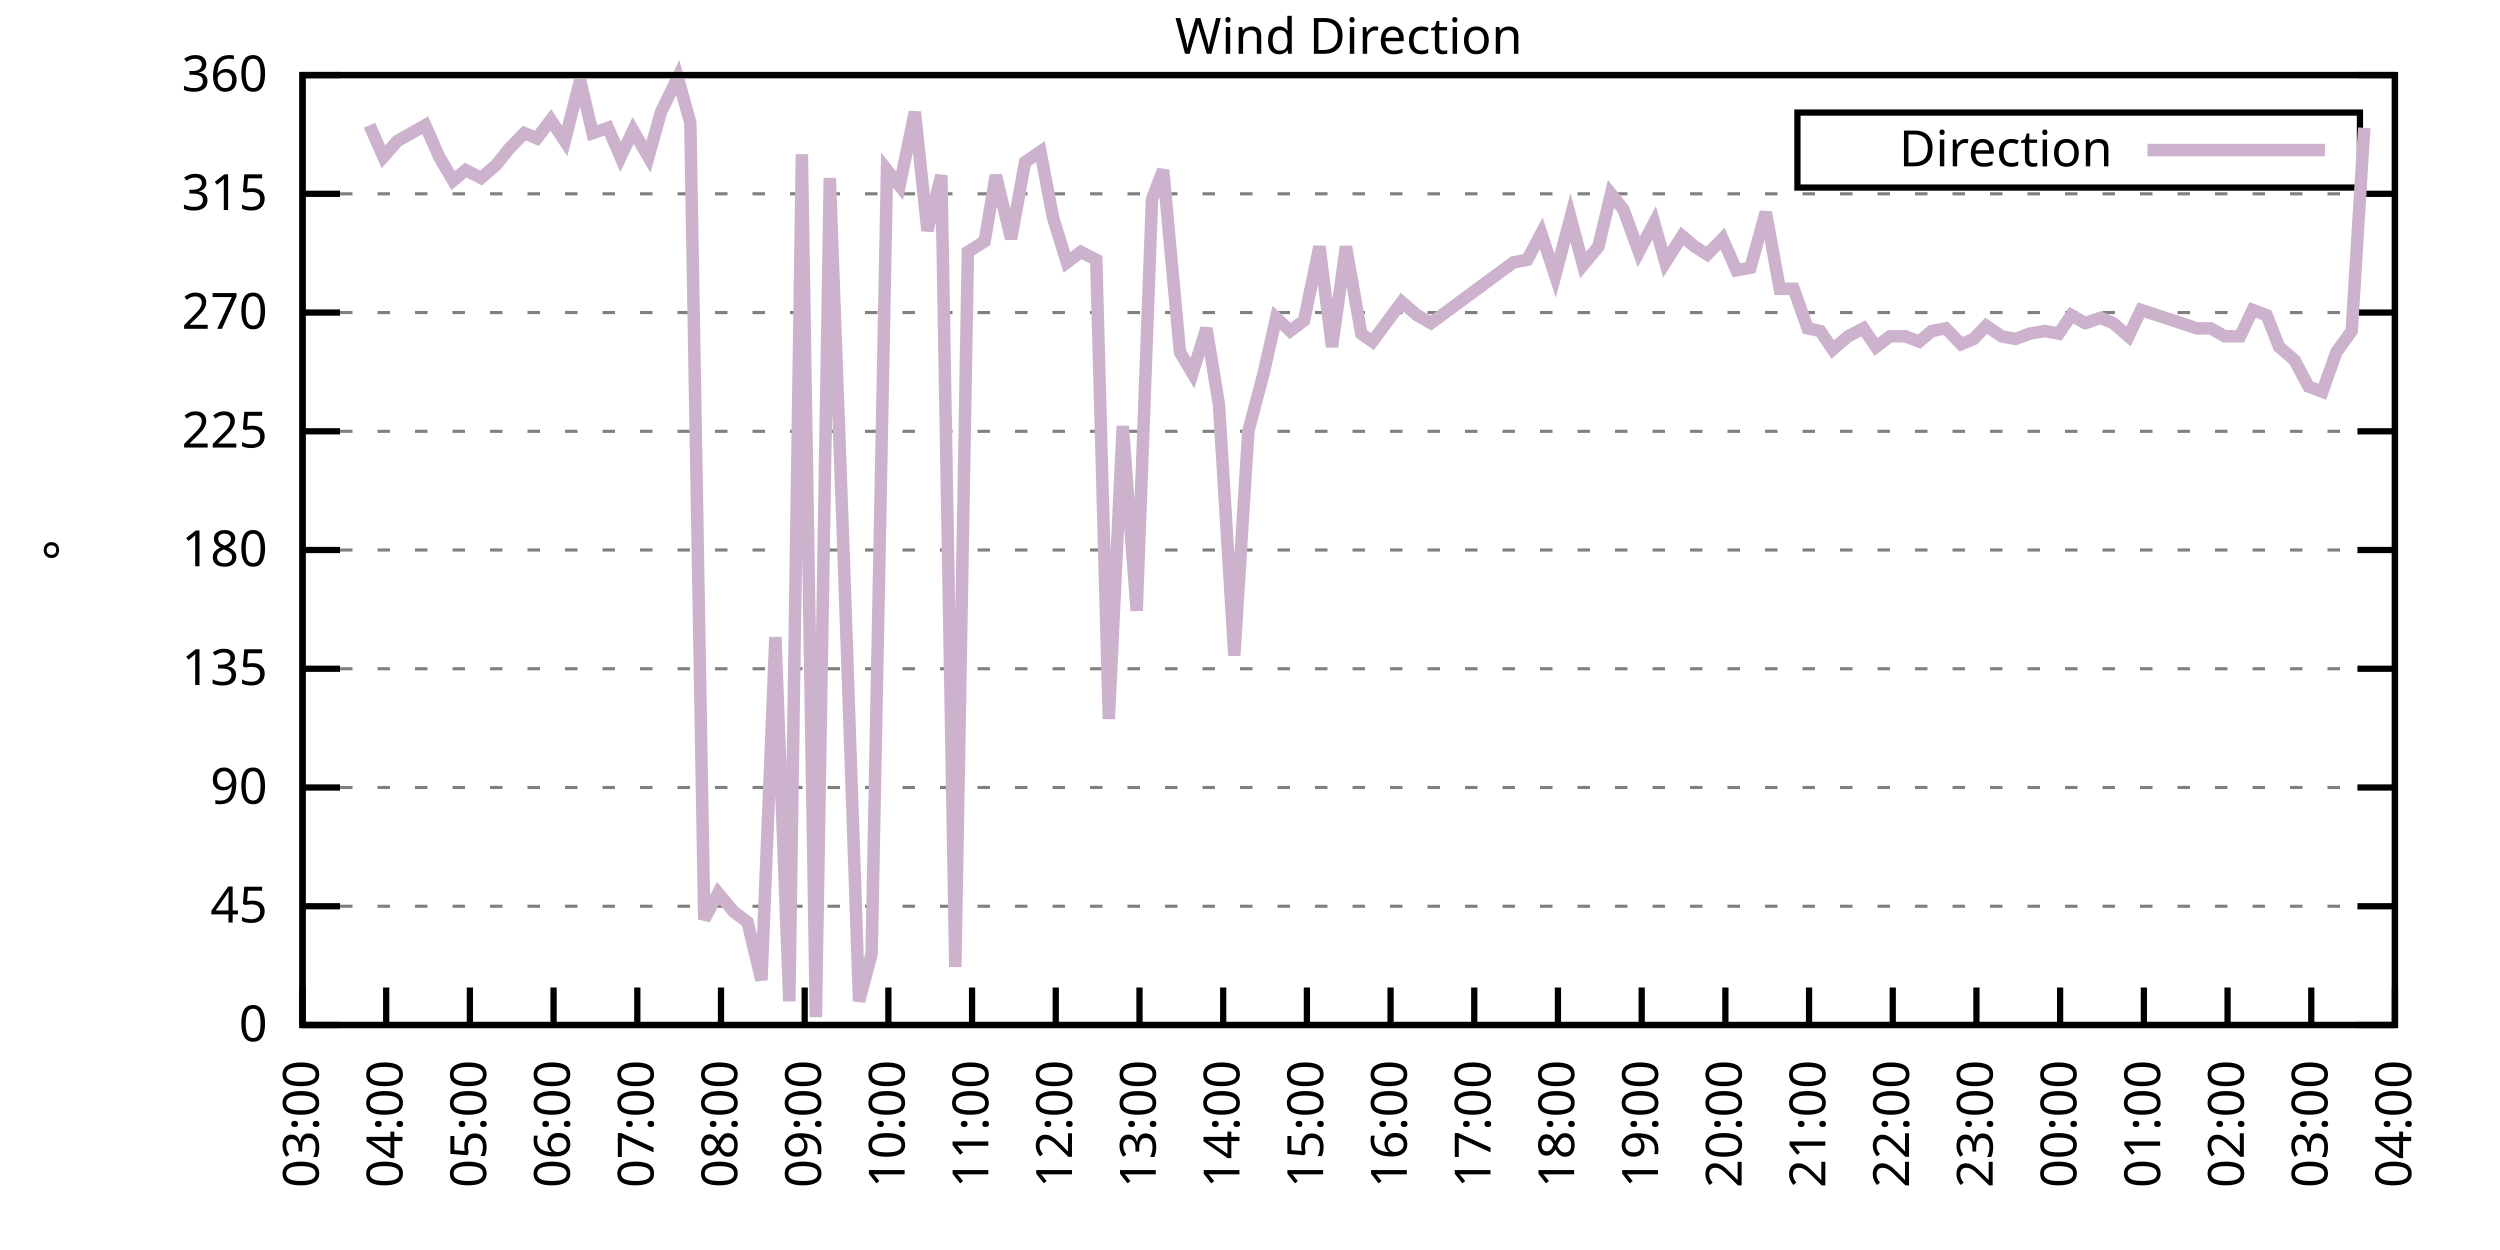
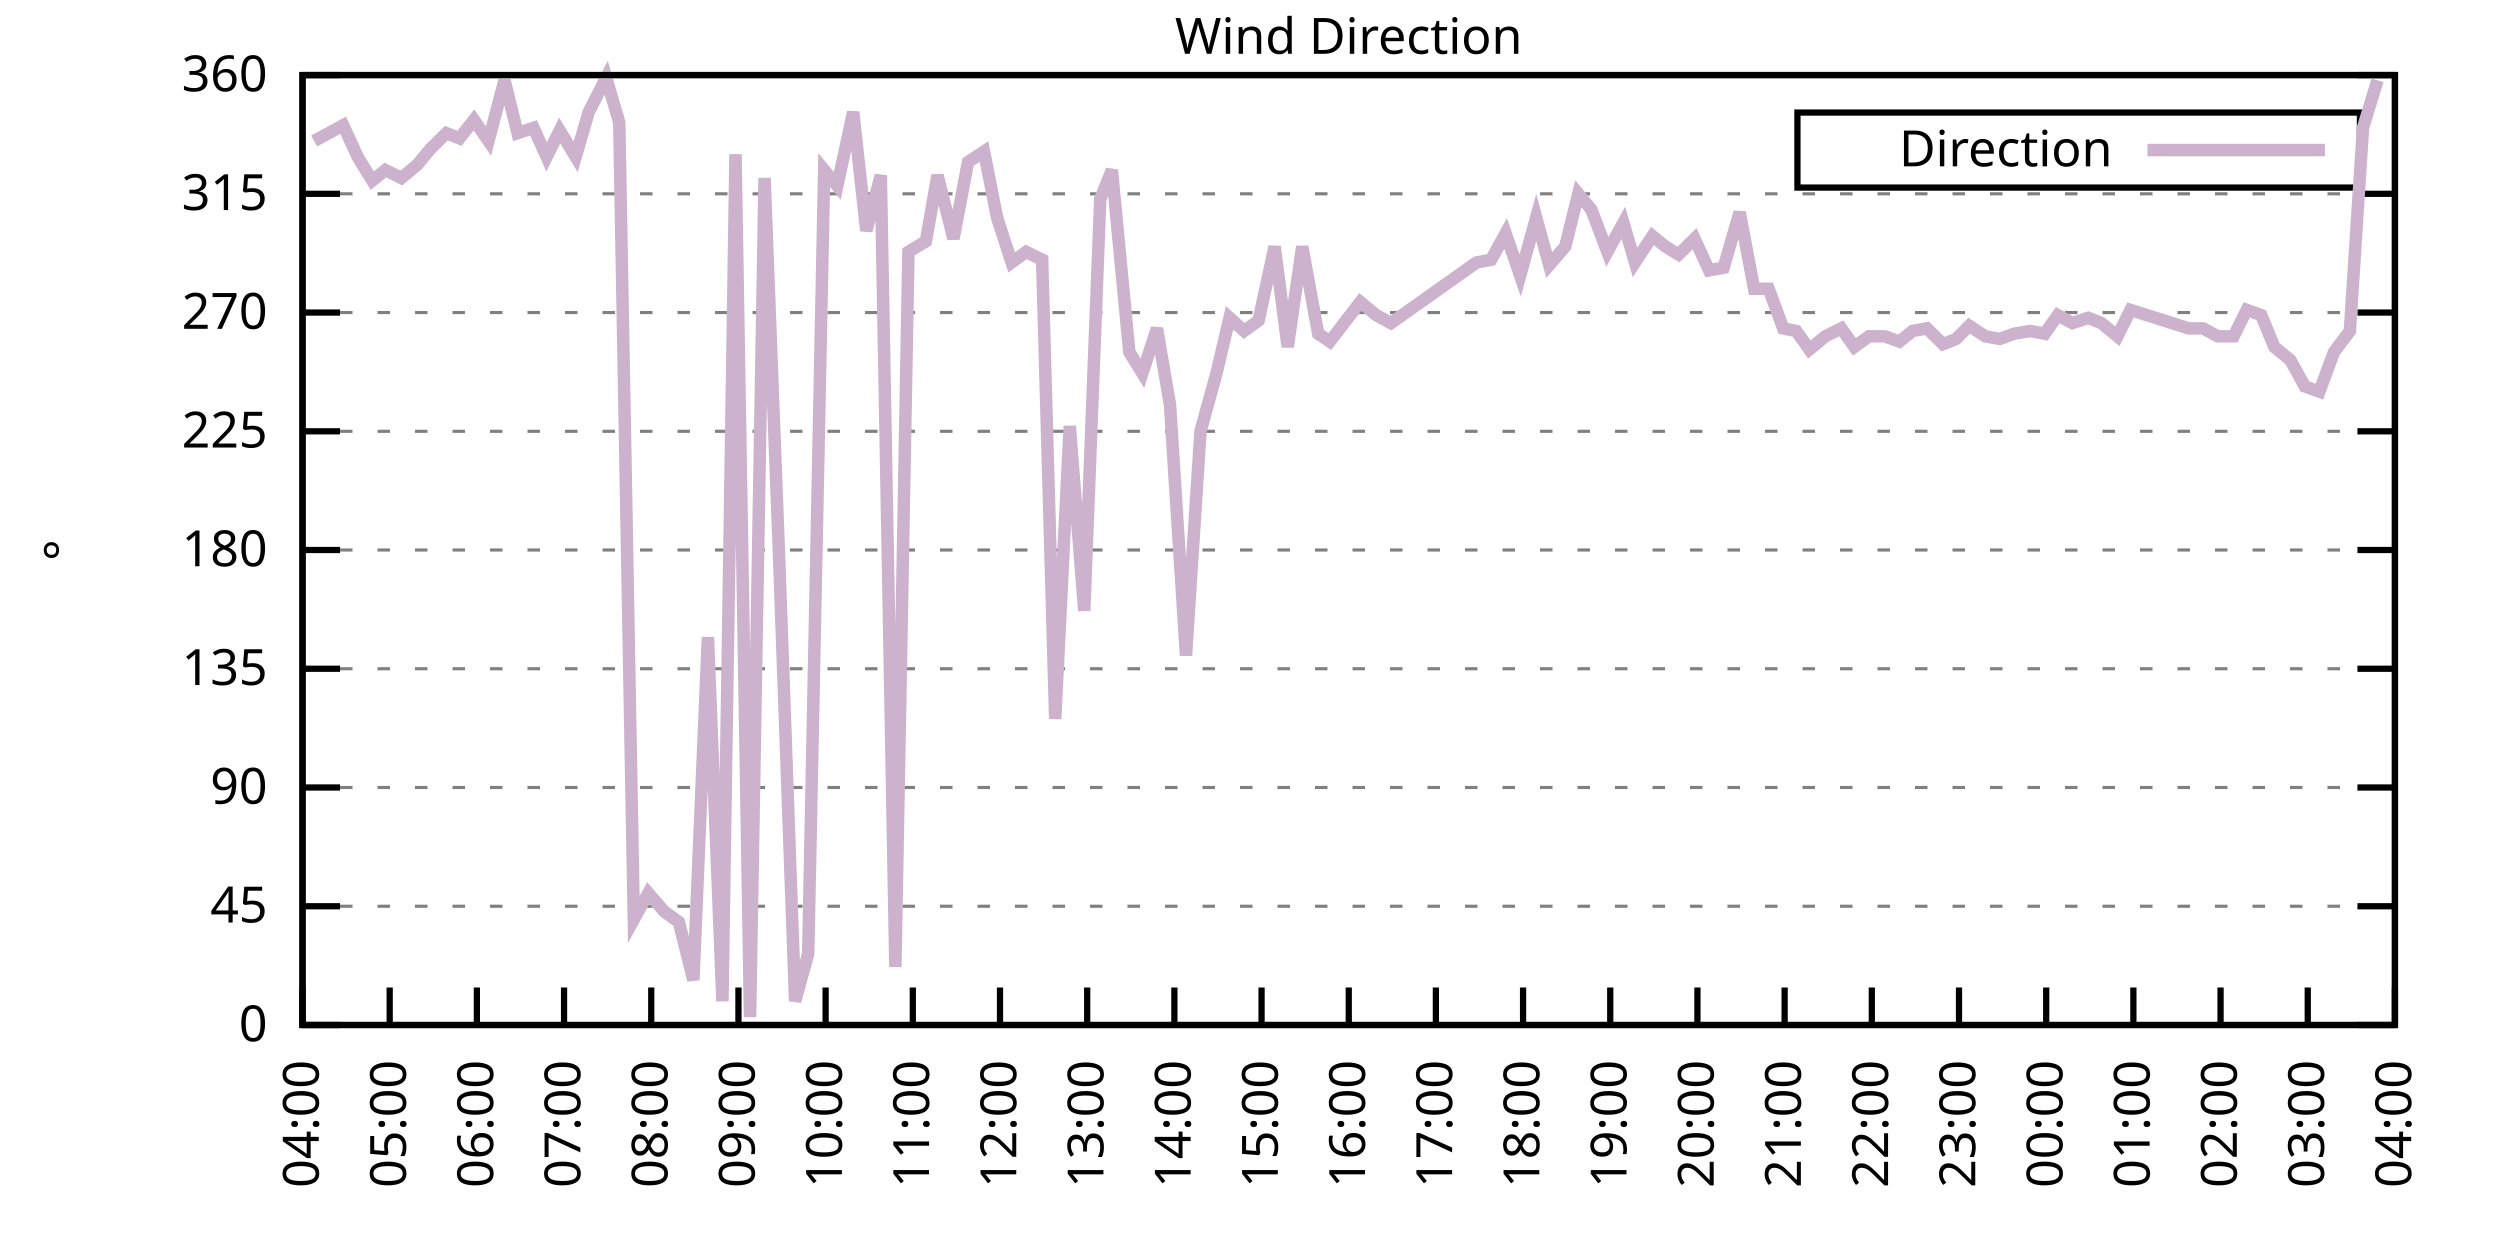
<svg xmlns="http://www.w3.org/2000/svg" xmlns:xlink="http://www.w3.org/1999/xlink" width="400" height="200" viewBox="0 0 400 200">
  <g id="gnuplot_canvas">
    <rect x="0" y="0" width="400" height="200" fill="none" />
    <defs>
      <circle id="gpDot" r="0.5" stroke-width="0.5" stroke="currentColor" />
      <path id="gpPt0" stroke-width="0.333" stroke="currentColor" d="M-1,0 h2 M0,-1 v2" />
      <path id="gpPt1" stroke-width="0.333" stroke="currentColor" d="M-1,-1 L1,1 M1,-1 L-1,1" />
      <path id="gpPt2" stroke-width="0.333" stroke="currentColor" d="M-1,0 L1,0 M0,-1 L0,1 M-1,-1 L1,1 M-1,1 L1,-1" />
      <rect id="gpPt3" stroke-width="0.333" stroke="currentColor" x="-1" y="-1" width="2" height="2" />
      <rect id="gpPt4" stroke-width="0.333" stroke="currentColor" fill="currentColor" x="-1" y="-1" width="2" height="2" />
      <circle id="gpPt5" stroke-width="0.333" stroke="currentColor" cx="0" cy="0" r="1" />
      <use xlink:href="#gpPt5" id="gpPt6" fill="currentColor" stroke="none" />
      <path id="gpPt7" stroke-width="0.333" stroke="currentColor" d="M0,-1.33 L-1.33,0.67 L1.33,0.67 z" />
      <use xlink:href="#gpPt7" id="gpPt8" fill="currentColor" stroke="none" />
      <use xlink:href="#gpPt7" id="gpPt9" stroke="currentColor" transform="rotate(180)" />
      <use xlink:href="#gpPt9" id="gpPt10" fill="currentColor" stroke="none" />
      <use xlink:href="#gpPt3" id="gpPt11" stroke="currentColor" transform="rotate(45)" />
      <use xlink:href="#gpPt11" id="gpPt12" fill="currentColor" stroke="none" />
      <path id="gpPt13" stroke-width="0.333" stroke="currentColor" d="M0,1.330 L1.265,0.411 L0.782,-1.067 L-0.782,-1.076 L-1.265,0.411 z" />
      <use xlink:href="#gpPt13" id="gpPt14" fill="currentColor" stroke="none" />
      <filter id="textbox" filterUnits="objectBoundingBox" x="0" y="0" height="1" width="1">
        <feFlood flood-color="white" flood-opacity="1" result="bgnd" />
        <feComposite in="SourceGraphic" in2="bgnd" operator="atop" />
      </filter>
      <filter id="greybox" filterUnits="objectBoundingBox" x="0" y="0" height="1" width="1">
        <feFlood flood-color="lightgrey" flood-opacity="1" result="grey" />
        <feComposite in="SourceGraphic" in2="grey" operator="atop" />
      </filter>
    </defs>
    <g fill="none" color="white" stroke="currentColor" stroke-width="1.00" stroke-linecap="butt" stroke-linejoin="miter">
</g>
    <g fill="none" color="black" stroke="currentColor" stroke-width="1.00" stroke-linecap="butt" stroke-linejoin="miter">
      <g stroke="none" shape-rendering="crispEdges">
        <polygon fill="rgb(255, 255, 255)" points="48.40,164.00 383.18,164.00 383.18,12.02 48.40,12.02 " />
      </g>
    </g>
    <g fill="none" color="black" stroke="currentColor" stroke-width="1.00" stroke-linecap="butt" stroke-linejoin="miter">
</g>
    <g fill="none" color="black" stroke="black" stroke-width="0.50" stroke-linecap="butt" stroke-linejoin="miter">
</g>
    <g fill="none" color="gray" stroke="currentColor" stroke-width="0.50" stroke-linecap="butt" stroke-linejoin="miter">
      <path stroke="gray" stroke-dasharray="2,4" class="gridline" d="M48.40,164.00 L383.19,164.00  " />
    </g>
    <g fill="none" color="gray" stroke="gray" stroke-width="1.00" stroke-linecap="butt" stroke-linejoin="miter">
</g>
    <g fill="none" color="black" stroke="currentColor" stroke-width="1.00" stroke-linecap="butt" stroke-linejoin="miter">
      <path stroke="black" d="M48.40,164.00 L54.40,164.00 M383.19,164.00 L377.19,164.00  " />
      <g transform="translate(42.80,166.60)" stroke="none" fill="black" font-family="Sans" font-size="8.00" text-anchor="end">
        <text>
          <tspan font-family="Sans"> 0</tspan>
        </text>
      </g>
    </g>
    <g fill="none" color="black" stroke="currentColor" stroke-width="1.00" stroke-linecap="butt" stroke-linejoin="miter">
</g>
    <g fill="none" color="black" stroke="black" stroke-width="0.50" stroke-linecap="butt" stroke-linejoin="miter">
</g>
    <g fill="none" color="gray" stroke="currentColor" stroke-width="0.50" stroke-linecap="butt" stroke-linejoin="miter">
      <path stroke="gray" stroke-dasharray="2,4" class="gridline" d="M48.40,145.00 L383.19,145.00  " />
    </g>
    <g fill="none" color="gray" stroke="gray" stroke-width="1.00" stroke-linecap="butt" stroke-linejoin="miter">
</g>
    <g fill="none" color="black" stroke="currentColor" stroke-width="1.00" stroke-linecap="butt" stroke-linejoin="miter">
      <path stroke="black" d="M48.40,145.00 L54.40,145.00 M383.19,145.00 L377.19,145.00  " />
      <g transform="translate(42.80,147.60)" stroke="none" fill="black" font-family="Sans" font-size="8.00" text-anchor="end">
        <text>
          <tspan font-family="Sans"> 45</tspan>
        </text>
      </g>
    </g>
    <g fill="none" color="black" stroke="currentColor" stroke-width="1.00" stroke-linecap="butt" stroke-linejoin="miter">
</g>
    <g fill="none" color="black" stroke="black" stroke-width="0.50" stroke-linecap="butt" stroke-linejoin="miter">
</g>
    <g fill="none" color="gray" stroke="currentColor" stroke-width="0.50" stroke-linecap="butt" stroke-linejoin="miter">
      <path stroke="gray" stroke-dasharray="2,4" class="gridline" d="M48.40,126.00 L383.19,126.00  " />
    </g>
    <g fill="none" color="gray" stroke="gray" stroke-width="1.00" stroke-linecap="butt" stroke-linejoin="miter">
</g>
    <g fill="none" color="black" stroke="currentColor" stroke-width="1.00" stroke-linecap="butt" stroke-linejoin="miter">
      <path stroke="black" d="M48.40,126.00 L54.40,126.00 M383.19,126.00 L377.19,126.00  " />
      <g transform="translate(42.80,128.60)" stroke="none" fill="black" font-family="Sans" font-size="8.00" text-anchor="end">
        <text>
          <tspan font-family="Sans"> 90</tspan>
        </text>
      </g>
    </g>
    <g fill="none" color="black" stroke="currentColor" stroke-width="1.00" stroke-linecap="butt" stroke-linejoin="miter">
</g>
    <g fill="none" color="black" stroke="black" stroke-width="0.50" stroke-linecap="butt" stroke-linejoin="miter">
</g>
    <g fill="none" color="gray" stroke="currentColor" stroke-width="0.50" stroke-linecap="butt" stroke-linejoin="miter">
      <path stroke="gray" stroke-dasharray="2,4" class="gridline" d="M48.40,107.00 L383.19,107.00  " />
    </g>
    <g fill="none" color="gray" stroke="gray" stroke-width="1.00" stroke-linecap="butt" stroke-linejoin="miter">
</g>
    <g fill="none" color="black" stroke="currentColor" stroke-width="1.00" stroke-linecap="butt" stroke-linejoin="miter">
      <path stroke="black" d="M48.40,107.00 L54.40,107.00 M383.19,107.00 L377.19,107.00  " />
      <g transform="translate(42.80,109.60)" stroke="none" fill="black" font-family="Sans" font-size="8.00" text-anchor="end">
        <text>
          <tspan font-family="Sans"> 135</tspan>
        </text>
      </g>
    </g>
    <g fill="none" color="black" stroke="currentColor" stroke-width="1.00" stroke-linecap="butt" stroke-linejoin="miter">
</g>
    <g fill="none" color="black" stroke="black" stroke-width="0.50" stroke-linecap="butt" stroke-linejoin="miter">
</g>
    <g fill="none" color="gray" stroke="currentColor" stroke-width="0.50" stroke-linecap="butt" stroke-linejoin="miter">
      <path stroke="gray" stroke-dasharray="2,4" class="gridline" d="M48.40,88.00 L383.19,88.00  " />
    </g>
    <g fill="none" color="gray" stroke="gray" stroke-width="1.00" stroke-linecap="butt" stroke-linejoin="miter">
</g>
    <g fill="none" color="black" stroke="currentColor" stroke-width="1.00" stroke-linecap="butt" stroke-linejoin="miter">
      <path stroke="black" d="M48.40,88.00 L54.40,88.00 M383.19,88.00 L377.19,88.00  " />
      <g transform="translate(42.80,90.60)" stroke="none" fill="black" font-family="Sans" font-size="8.00" text-anchor="end">
        <text>
          <tspan font-family="Sans"> 180</tspan>
        </text>
      </g>
    </g>
    <g fill="none" color="black" stroke="currentColor" stroke-width="1.00" stroke-linecap="butt" stroke-linejoin="miter">
</g>
    <g fill="none" color="black" stroke="black" stroke-width="0.50" stroke-linecap="butt" stroke-linejoin="miter">
</g>
    <g fill="none" color="gray" stroke="currentColor" stroke-width="0.50" stroke-linecap="butt" stroke-linejoin="miter">
      <path stroke="gray" stroke-dasharray="2,4" class="gridline" d="M48.40,69.01 L383.19,69.01  " />
    </g>
    <g fill="none" color="gray" stroke="gray" stroke-width="1.00" stroke-linecap="butt" stroke-linejoin="miter">
</g>
    <g fill="none" color="black" stroke="currentColor" stroke-width="1.00" stroke-linecap="butt" stroke-linejoin="miter">
      <path stroke="black" d="M48.40,69.01 L54.40,69.01 M383.19,69.01 L377.19,69.01  " />
      <g transform="translate(42.80,71.61)" stroke="none" fill="black" font-family="Sans" font-size="8.00" text-anchor="end">
        <text>
          <tspan font-family="Sans"> 225</tspan>
        </text>
      </g>
    </g>
    <g fill="none" color="black" stroke="currentColor" stroke-width="1.00" stroke-linecap="butt" stroke-linejoin="miter">
</g>
    <g fill="none" color="black" stroke="black" stroke-width="0.50" stroke-linecap="butt" stroke-linejoin="miter">
</g>
    <g fill="none" color="gray" stroke="currentColor" stroke-width="0.50" stroke-linecap="butt" stroke-linejoin="miter">
      <path stroke="gray" stroke-dasharray="2,4" class="gridline" d="M48.40,50.01 L383.19,50.01  " />
    </g>
    <g fill="none" color="gray" stroke="gray" stroke-width="1.00" stroke-linecap="butt" stroke-linejoin="miter">
</g>
    <g fill="none" color="black" stroke="currentColor" stroke-width="1.00" stroke-linecap="butt" stroke-linejoin="miter">
      <path stroke="black" d="M48.40,50.01 L54.40,50.01 M383.19,50.01 L377.19,50.01  " />
      <g transform="translate(42.80,52.61)" stroke="none" fill="black" font-family="Sans" font-size="8.00" text-anchor="end">
        <text>
          <tspan font-family="Sans"> 270</tspan>
        </text>
      </g>
    </g>
    <g fill="none" color="black" stroke="currentColor" stroke-width="1.00" stroke-linecap="butt" stroke-linejoin="miter">
</g>
    <g fill="none" color="black" stroke="black" stroke-width="0.50" stroke-linecap="butt" stroke-linejoin="miter">
</g>
    <g fill="none" color="gray" stroke="currentColor" stroke-width="0.50" stroke-linecap="butt" stroke-linejoin="miter">
      <path stroke="gray" stroke-dasharray="2,4" class="gridline" d="M48.40,31.01 L383.19,31.01  " />
    </g>
    <g fill="none" color="gray" stroke="gray" stroke-width="1.00" stroke-linecap="butt" stroke-linejoin="miter">
</g>
    <g fill="none" color="black" stroke="currentColor" stroke-width="1.00" stroke-linecap="butt" stroke-linejoin="miter">
      <path stroke="black" d="M48.40,31.01 L54.40,31.01 M383.19,31.01 L377.19,31.01  " />
      <g transform="translate(42.80,33.61)" stroke="none" fill="black" font-family="Sans" font-size="8.00" text-anchor="end">
        <text>
          <tspan font-family="Sans"> 315</tspan>
        </text>
      </g>
    </g>
    <g fill="none" color="black" stroke="currentColor" stroke-width="1.00" stroke-linecap="butt" stroke-linejoin="miter">
</g>
    <g fill="none" color="black" stroke="black" stroke-width="0.50" stroke-linecap="butt" stroke-linejoin="miter">
</g>
    <g fill="none" color="gray" stroke="currentColor" stroke-width="0.50" stroke-linecap="butt" stroke-linejoin="miter">
      <path stroke="gray" stroke-dasharray="2,4" class="gridline" d="M48.40,12.01 L383.19,12.01  " />
    </g>
    <g fill="none" color="gray" stroke="gray" stroke-width="1.00" stroke-linecap="butt" stroke-linejoin="miter">
</g>
    <g fill="none" color="black" stroke="currentColor" stroke-width="1.00" stroke-linecap="butt" stroke-linejoin="miter">
      <path stroke="black" d="M48.40,12.01 L54.40,12.01 M383.19,12.01 L377.19,12.01  " />
      <g transform="translate(42.80,14.61)" stroke="none" fill="black" font-family="Sans" font-size="8.00" text-anchor="end">
        <text>
          <tspan font-family="Sans"> 360</tspan>
        </text>
      </g>
    </g>
    <g fill="none" color="black" stroke="currentColor" stroke-width="1.00" stroke-linecap="butt" stroke-linejoin="miter">
      <path stroke="black" d="M48.40,164.00 L48.40,158.00  " />
      <g transform="translate(51.00,169.60) rotate(270.00)" stroke="none" fill="black" font-family="Sans" font-size="8.00" text-anchor="end">
        <text>
-           <tspan font-family="Sans">03:00</tspan>
-         </text>
-       </g>
-     </g>
-     <g fill="none" color="black" stroke="currentColor" stroke-width="1.00" stroke-linecap="butt" stroke-linejoin="miter">
-       <path stroke="black" d="M61.79,164.00 L61.79,158.00  " />
-       <g transform="translate(64.39,169.60) rotate(270.00)" stroke="none" fill="black" font-family="Sans" font-size="8.00" text-anchor="end">
-         <text>
          <tspan font-family="Sans">04:00</tspan>
        </text>
      </g>
    </g>
    <g fill="none" color="black" stroke="currentColor" stroke-width="1.00" stroke-linecap="butt" stroke-linejoin="miter">
-       <path stroke="black" d="M75.18,164.00 L75.18,158.00  " />
-       <g transform="translate(77.78,169.60) rotate(270.00)" stroke="none" fill="black" font-family="Sans" font-size="8.00" text-anchor="end">
+       <path stroke="black" d="M62.35,164.00 L62.35,158.00  " />
+       <g transform="translate(64.95,169.60) rotate(270.00)" stroke="none" fill="black" font-family="Sans" font-size="8.00" text-anchor="end">
        <text>
          <tspan font-family="Sans">05:00</tspan>
        </text>
      </g>
    </g>
    <g fill="none" color="black" stroke="currentColor" stroke-width="1.00" stroke-linecap="butt" stroke-linejoin="miter">
-       <path stroke="black" d="M88.57,164.00 L88.57,158.00  " />
-       <g transform="translate(91.17,169.60) rotate(270.00)" stroke="none" fill="black" font-family="Sans" font-size="8.00" text-anchor="end">
+       <path stroke="black" d="M76.30,164.00 L76.30,158.00  " />
+       <g transform="translate(78.90,169.60) rotate(270.00)" stroke="none" fill="black" font-family="Sans" font-size="8.00" text-anchor="end">
        <text>
          <tspan font-family="Sans">06:00</tspan>
        </text>
      </g>
    </g>
    <g fill="none" color="black" stroke="currentColor" stroke-width="1.00" stroke-linecap="butt" stroke-linejoin="miter">
-       <path stroke="black" d="M101.97,164.00 L101.97,158.00  " />
-       <g transform="translate(104.57,169.60) rotate(270.00)" stroke="none" fill="black" font-family="Sans" font-size="8.00" text-anchor="end">
+       <path stroke="black" d="M90.25,164.00 L90.25,158.00  " />
+       <g transform="translate(92.85,169.60) rotate(270.00)" stroke="none" fill="black" font-family="Sans" font-size="8.00" text-anchor="end">
        <text>
          <tspan font-family="Sans">07:00</tspan>
        </text>
      </g>
    </g>
    <g fill="none" color="black" stroke="currentColor" stroke-width="1.00" stroke-linecap="butt" stroke-linejoin="miter">
-       <path stroke="black" d="M115.36,164.00 L115.36,158.00  " />
-       <g transform="translate(117.96,169.60) rotate(270.00)" stroke="none" fill="black" font-family="Sans" font-size="8.00" text-anchor="end">
+       <path stroke="black" d="M104.20,164.00 L104.20,158.00  " />
+       <g transform="translate(106.80,169.60) rotate(270.00)" stroke="none" fill="black" font-family="Sans" font-size="8.00" text-anchor="end">
        <text>
          <tspan font-family="Sans">08:00</tspan>
        </text>
      </g>
    </g>
    <g fill="none" color="black" stroke="currentColor" stroke-width="1.00" stroke-linecap="butt" stroke-linejoin="miter">
-       <path stroke="black" d="M128.75,164.00 L128.75,158.00  " />
-       <g transform="translate(131.35,169.60) rotate(270.00)" stroke="none" fill="black" font-family="Sans" font-size="8.00" text-anchor="end">
+       <path stroke="black" d="M118.15,164.00 L118.15,158.00  " />
+       <g transform="translate(120.75,169.60) rotate(270.00)" stroke="none" fill="black" font-family="Sans" font-size="8.00" text-anchor="end">
        <text>
          <tspan font-family="Sans">09:00</tspan>
        </text>
      </g>
    </g>
    <g fill="none" color="black" stroke="currentColor" stroke-width="1.00" stroke-linecap="butt" stroke-linejoin="miter">
-       <path stroke="black" d="M142.14,164.00 L142.14,158.00  " />
-       <g transform="translate(144.74,169.60) rotate(270.00)" stroke="none" fill="black" font-family="Sans" font-size="8.00" text-anchor="end">
+       <path stroke="black" d="M132.10,164.00 L132.10,158.00  " />
+       <g transform="translate(134.70,169.60) rotate(270.00)" stroke="none" fill="black" font-family="Sans" font-size="8.00" text-anchor="end">
        <text>
          <tspan font-family="Sans">10:00</tspan>
        </text>
      </g>
    </g>
    <g fill="none" color="black" stroke="currentColor" stroke-width="1.00" stroke-linecap="butt" stroke-linejoin="miter">
-       <path stroke="black" d="M155.53,164.00 L155.53,158.00  " />
-       <g transform="translate(158.13,169.60) rotate(270.00)" stroke="none" fill="black" font-family="Sans" font-size="8.00" text-anchor="end">
+       <path stroke="black" d="M146.05,164.00 L146.05,158.00  " />
+       <g transform="translate(148.65,169.60) rotate(270.00)" stroke="none" fill="black" font-family="Sans" font-size="8.00" text-anchor="end">
        <text>
          <tspan font-family="Sans">11:00</tspan>
        </text>
      </g>
    </g>
    <g fill="none" color="black" stroke="currentColor" stroke-width="1.00" stroke-linecap="butt" stroke-linejoin="miter">
-       <path stroke="black" d="M168.92,164.00 L168.92,158.00  " />
-       <g transform="translate(171.52,169.60) rotate(270.00)" stroke="none" fill="black" font-family="Sans" font-size="8.00" text-anchor="end">
+       <path stroke="black" d="M160.00,164.00 L160.00,158.00  " />
+       <g transform="translate(162.60,169.60) rotate(270.00)" stroke="none" fill="black" font-family="Sans" font-size="8.00" text-anchor="end">
        <text>
          <tspan font-family="Sans">12:00</tspan>
        </text>
      </g>
    </g>
    <g fill="none" color="black" stroke="currentColor" stroke-width="1.00" stroke-linecap="butt" stroke-linejoin="miter">
-       <path stroke="black" d="M182.32,164.00 L182.32,158.00  " />
-       <g transform="translate(184.92,169.60) rotate(270.00)" stroke="none" fill="black" font-family="Sans" font-size="8.00" text-anchor="end">
+       <path stroke="black" d="M173.95,164.00 L173.95,158.00  " />
+       <g transform="translate(176.55,169.60) rotate(270.00)" stroke="none" fill="black" font-family="Sans" font-size="8.00" text-anchor="end">
        <text>
          <tspan font-family="Sans">13:00</tspan>
        </text>
      </g>
    </g>
    <g fill="none" color="black" stroke="currentColor" stroke-width="1.00" stroke-linecap="butt" stroke-linejoin="miter">
-       <path stroke="black" d="M195.71,164.00 L195.71,158.00  " />
-       <g transform="translate(198.31,169.60) rotate(270.00)" stroke="none" fill="black" font-family="Sans" font-size="8.00" text-anchor="end">
+       <path stroke="black" d="M187.90,164.00 L187.90,158.00  " />
+       <g transform="translate(190.50,169.60) rotate(270.00)" stroke="none" fill="black" font-family="Sans" font-size="8.00" text-anchor="end">
        <text>
          <tspan font-family="Sans">14:00</tspan>
        </text>
      </g>
    </g>
    <g fill="none" color="black" stroke="currentColor" stroke-width="1.00" stroke-linecap="butt" stroke-linejoin="miter">
-       <path stroke="black" d="M209.10,164.00 L209.10,158.00  " />
-       <g transform="translate(211.70,169.60) rotate(270.00)" stroke="none" fill="black" font-family="Sans" font-size="8.00" text-anchor="end">
+       <path stroke="black" d="M201.85,164.00 L201.85,158.00  " />
+       <g transform="translate(204.45,169.60) rotate(270.00)" stroke="none" fill="black" font-family="Sans" font-size="8.00" text-anchor="end">
        <text>
          <tspan font-family="Sans">15:00</tspan>
        </text>
      </g>
    </g>
    <g fill="none" color="black" stroke="currentColor" stroke-width="1.00" stroke-linecap="butt" stroke-linejoin="miter">
-       <path stroke="black" d="M222.49,164.00 L222.49,158.00  " />
-       <g transform="translate(225.09,169.60) rotate(270.00)" stroke="none" fill="black" font-family="Sans" font-size="8.00" text-anchor="end">
+       <path stroke="black" d="M215.80,164.00 L215.80,158.00  " />
+       <g transform="translate(218.40,169.60) rotate(270.00)" stroke="none" fill="black" font-family="Sans" font-size="8.00" text-anchor="end">
        <text>
          <tspan font-family="Sans">16:00</tspan>
        </text>
      </g>
    </g>
    <g fill="none" color="black" stroke="currentColor" stroke-width="1.00" stroke-linecap="butt" stroke-linejoin="miter">
-       <path stroke="black" d="M235.88,164.00 L235.88,158.00  " />
-       <g transform="translate(238.48,169.60) rotate(270.00)" stroke="none" fill="black" font-family="Sans" font-size="8.00" text-anchor="end">
+       <path stroke="black" d="M229.74,164.00 L229.74,158.00  " />
+       <g transform="translate(232.34,169.60) rotate(270.00)" stroke="none" fill="black" font-family="Sans" font-size="8.00" text-anchor="end">
        <text>
          <tspan font-family="Sans">17:00</tspan>
        </text>
      </g>
    </g>
    <g fill="none" color="black" stroke="currentColor" stroke-width="1.00" stroke-linecap="butt" stroke-linejoin="miter">
-       <path stroke="black" d="M249.27,164.00 L249.27,158.00  " />
-       <g transform="translate(251.87,169.60) rotate(270.00)" stroke="none" fill="black" font-family="Sans" font-size="8.00" text-anchor="end">
+       <path stroke="black" d="M243.69,164.00 L243.69,158.00  " />
+       <g transform="translate(246.29,169.60) rotate(270.00)" stroke="none" fill="black" font-family="Sans" font-size="8.00" text-anchor="end">
        <text>
          <tspan font-family="Sans">18:00</tspan>
        </text>
      </g>
    </g>
    <g fill="none" color="black" stroke="currentColor" stroke-width="1.00" stroke-linecap="butt" stroke-linejoin="miter">
-       <path stroke="black" d="M262.67,164.00 L262.67,158.00  " />
-       <g transform="translate(265.27,169.60) rotate(270.00)" stroke="none" fill="black" font-family="Sans" font-size="8.00" text-anchor="end">
+       <path stroke="black" d="M257.64,164.00 L257.64,158.00  " />
+       <g transform="translate(260.24,169.60) rotate(270.00)" stroke="none" fill="black" font-family="Sans" font-size="8.00" text-anchor="end">
        <text>
          <tspan font-family="Sans">19:00</tspan>
        </text>
      </g>
    </g>
    <g fill="none" color="black" stroke="currentColor" stroke-width="1.00" stroke-linecap="butt" stroke-linejoin="miter">
-       <path stroke="black" d="M276.06,164.00 L276.06,158.00  " />
-       <g transform="translate(278.66,169.60) rotate(270.00)" stroke="none" fill="black" font-family="Sans" font-size="8.00" text-anchor="end">
+       <path stroke="black" d="M271.59,164.00 L271.59,158.00  " />
+       <g transform="translate(274.19,169.60) rotate(270.00)" stroke="none" fill="black" font-family="Sans" font-size="8.00" text-anchor="end">
        <text>
          <tspan font-family="Sans">20:00</tspan>
        </text>
      </g>
    </g>
    <g fill="none" color="black" stroke="currentColor" stroke-width="1.00" stroke-linecap="butt" stroke-linejoin="miter">
-       <path stroke="black" d="M289.45,164.00 L289.45,158.00  " />
-       <g transform="translate(292.05,169.60) rotate(270.00)" stroke="none" fill="black" font-family="Sans" font-size="8.00" text-anchor="end">
+       <path stroke="black" d="M285.54,164.00 L285.54,158.00  " />
+       <g transform="translate(288.14,169.60) rotate(270.00)" stroke="none" fill="black" font-family="Sans" font-size="8.00" text-anchor="end">
        <text>
          <tspan font-family="Sans">21:00</tspan>
        </text>
      </g>
    </g>
    <g fill="none" color="black" stroke="currentColor" stroke-width="1.00" stroke-linecap="butt" stroke-linejoin="miter">
-       <path stroke="black" d="M302.84,164.00 L302.84,158.00  " />
-       <g transform="translate(305.44,169.60) rotate(270.00)" stroke="none" fill="black" font-family="Sans" font-size="8.00" text-anchor="end">
+       <path stroke="black" d="M299.49,164.00 L299.49,158.00  " />
+       <g transform="translate(302.09,169.60) rotate(270.00)" stroke="none" fill="black" font-family="Sans" font-size="8.00" text-anchor="end">
        <text>
          <tspan font-family="Sans">22:00</tspan>
        </text>
      </g>
    </g>
    <g fill="none" color="black" stroke="currentColor" stroke-width="1.00" stroke-linecap="butt" stroke-linejoin="miter">
-       <path stroke="black" d="M316.23,164.00 L316.23,158.00  " />
-       <g transform="translate(318.83,169.60) rotate(270.00)" stroke="none" fill="black" font-family="Sans" font-size="8.00" text-anchor="end">
+       <path stroke="black" d="M313.44,164.00 L313.44,158.00  " />
+       <g transform="translate(316.04,169.60) rotate(270.00)" stroke="none" fill="black" font-family="Sans" font-size="8.00" text-anchor="end">
        <text>
          <tspan font-family="Sans">23:00</tspan>
        </text>
      </g>
    </g>
    <g fill="none" color="black" stroke="currentColor" stroke-width="1.00" stroke-linecap="butt" stroke-linejoin="miter">
-       <path stroke="black" d="M329.62,164.00 L329.62,158.00  " />
-       <g transform="translate(332.22,169.60) rotate(270.00)" stroke="none" fill="black" font-family="Sans" font-size="8.00" text-anchor="end">
+       <path stroke="black" d="M327.39,164.00 L327.39,158.00  " />
+       <g transform="translate(329.99,169.60) rotate(270.00)" stroke="none" fill="black" font-family="Sans" font-size="8.00" text-anchor="end">
        <text>
          <tspan font-family="Sans">00:00</tspan>
        </text>
      </g>
    </g>
    <g fill="none" color="black" stroke="currentColor" stroke-width="1.00" stroke-linecap="butt" stroke-linejoin="miter">
-       <path stroke="black" d="M343.02,164.00 L343.02,158.00  " />
-       <g transform="translate(345.62,169.60) rotate(270.00)" stroke="none" fill="black" font-family="Sans" font-size="8.00" text-anchor="end">
+       <path stroke="black" d="M341.34,164.00 L341.34,158.00  " />
+       <g transform="translate(343.94,169.60) rotate(270.00)" stroke="none" fill="black" font-family="Sans" font-size="8.00" text-anchor="end">
        <text>
          <tspan font-family="Sans">01:00</tspan>
        </text>
      </g>
    </g>
    <g fill="none" color="black" stroke="currentColor" stroke-width="1.00" stroke-linecap="butt" stroke-linejoin="miter">
-       <path stroke="black" d="M356.41,164.00 L356.41,158.00  " />
-       <g transform="translate(359.01,169.60) rotate(270.00)" stroke="none" fill="black" font-family="Sans" font-size="8.00" text-anchor="end">
+       <path stroke="black" d="M355.29,164.00 L355.29,158.00  " />
+       <g transform="translate(357.89,169.60) rotate(270.00)" stroke="none" fill="black" font-family="Sans" font-size="8.00" text-anchor="end">
        <text>
          <tspan font-family="Sans">02:00</tspan>
        </text>
      </g>
    </g>
    <g fill="none" color="black" stroke="currentColor" stroke-width="1.00" stroke-linecap="butt" stroke-linejoin="miter">
-       <path stroke="black" d="M369.80,164.00 L369.80,158.00  " />
-       <g transform="translate(372.40,169.60) rotate(270.00)" stroke="none" fill="black" font-family="Sans" font-size="8.00" text-anchor="end">
+       <path stroke="black" d="M369.24,164.00 L369.24,158.00  " />
+       <g transform="translate(371.84,169.60) rotate(270.00)" stroke="none" fill="black" font-family="Sans" font-size="8.00" text-anchor="end">
        <text>
          <tspan font-family="Sans">03:00</tspan>
        </text>
      </g>
    </g>
    <g fill="none" color="black" stroke="currentColor" stroke-width="1.00" stroke-linecap="butt" stroke-linejoin="miter">
      <path stroke="black" d="M383.19,164.00 L383.19,158.00  " />
      <g transform="translate(385.79,169.60) rotate(270.00)" stroke="none" fill="black" font-family="Sans" font-size="8.00" text-anchor="end">
        <text>
          <tspan font-family="Sans">04:00</tspan>
        </text>
      </g>
    </g>
    <g fill="none" color="black" stroke="currentColor" stroke-width="1.00" stroke-linecap="butt" stroke-linejoin="miter">
</g>
    <g fill="none" color="black" stroke="currentColor" stroke-width="1.00" stroke-linecap="butt" stroke-linejoin="miter">
      <path stroke="black" d="M48.40,12.01 L48.40,164.00 L383.19,164.00 L383.19,12.01 L48.40,12.01 Z  " />
    </g>
    <g fill="none" color="black" stroke="currentColor" stroke-width="1.00" stroke-linecap="butt" stroke-linejoin="miter">
</g>
    <g fill="none" color="black" stroke="currentColor" stroke-width="1.00" stroke-linecap="butt" stroke-linejoin="miter">
      <path stroke="black" d="M287.59,30.01 L287.59,18.01 L377.59,18.01 L377.59,30.01 L287.59,30.01 Z  " />
    </g>
    <g id="Wind_direction_plot_1">
      <g fill="none" color="white" stroke="black" stroke-width="2.00" stroke-linecap="butt" stroke-linejoin="miter">
</g>
      <g fill="none" color="black" stroke="currentColor" stroke-width="2.00" stroke-linecap="butt" stroke-linejoin="miter">
        <g transform="translate(337.99,26.61)" stroke="none" fill="black" font-family="Sans" font-size="8.00" text-anchor="end">
          <text>
            <tspan font-family="Sans">Direction</tspan>
          </text>
        </g>
      </g>
      <g fill="none" color="black" stroke="currentColor" stroke-width="2.00" stroke-linecap="butt" stroke-linejoin="miter">
-         <path stroke="rgb(204, 178, 204)" d="M343.59,24.01 L371.99,24.01 M59.11,20.03 L61.35,25.10 L63.58,22.56 L65.81,21.30 L68.04,20.03 L70.27,25.10   L72.50,28.90 L74.51,27.21 L76.97,28.48 L79.42,26.36 L81.43,23.83 L83.89,21.30 L85.90,22.14 L88.13,19.19   L90.36,22.56 L92.82,12.85 L94.82,21.30 L97.28,20.45 L99.29,25.10 L101.30,20.88 L103.75,25.10 L105.76,17.92   L108.44,12.43 L110.45,19.61 L112.68,147.11 L114.91,142.89 L117.37,145.85 L119.60,147.53 L121.83,156.82 L124.06,101.94   L126.29,160.20 L128.30,24.68 L130.54,162.73 L132.77,28.48 L135.00,89.27 L137.45,160.20 L139.46,152.60 L141.92,27.21   L143.93,29.74 L146.38,17.92 L148.39,36.92 L150.62,28.05 L152.85,154.71 L154.86,40.30 L157.54,38.61 L159.33,28.05   L161.78,38.19 L164.01,25.94 L166.47,24.25 L168.48,34.81 L170.71,41.99 L172.94,40.30 L175.40,41.56 L177.41,115.03   L179.64,68.16 L181.87,97.72 L184.32,31.85 L186.11,27.21 L188.79,56.34 L190.80,59.72 L193.03,52.54 L195.04,64.78   L197.49,104.89 L199.73,69.01 L202.18,59.72 L204.19,50.85 L206.42,52.96 L208.65,51.27 L211.11,39.45 L213.12,55.50   L215.35,39.45 L217.80,53.39 L219.59,54.65 L224.28,48.32 L226.73,50.43 L228.96,51.70 L242.13,41.99 L244.36,41.56   L246.60,37.34 L248.83,44.10 L251.28,34.81 L253.29,42.41 L255.75,39.45 L257.76,31.01 L259.76,33.54 L262.22,40.30   L264.67,35.65 L266.46,41.99 L269.14,37.76 L271.15,39.45 L273.16,40.72 L275.61,38.19 L277.84,43.25 L280.07,42.83   L282.53,33.96 L284.76,46.21 L286.99,46.21 L289.23,52.54 L291.23,52.96 L293.24,55.92 L295.70,53.81 L298.15,52.54   L300.16,55.50 L302.39,53.81 L304.85,53.81 L307.08,54.65 L309.09,52.96 L311.32,52.54 L313.78,55.07 L315.79,54.23   L317.79,52.12 L320.25,53.81 L322.48,54.23 L324.71,53.39 L327.17,52.96 L329.40,53.39 L331.41,50.43 L333.64,51.70   L336.10,50.85 L338.10,51.70 L340.56,53.81 L342.57,49.59 L351.50,52.54 L353.73,52.54 L355.96,53.81 L358.42,53.81   L360.42,49.59 L362.66,50.43 L364.66,55.50 L367.12,57.61 L369.35,61.83 L371.58,62.67 L373.82,56.34 L376.27,52.96   L378.28,20.45  " />
+         <path stroke="rgb(204, 178, 204)" d="M343.59,24.01 L371.99,24.01 M50.26,22.56 L52.58,21.30 L54.91,20.03 L57.23,25.10 L59.56,28.90 L61.65,27.21   L64.21,28.48 L66.77,26.36 L68.86,23.83 L71.42,21.30 L73.51,22.14 L75.83,19.19 L78.16,22.56 L80.72,12.85   L82.81,21.30 L85.37,20.45 L87.46,25.10 L89.55,20.88 L92.11,25.10 L94.20,17.92 L96.99,12.43 L99.08,19.61   L101.41,147.11 L103.73,142.89 L106.29,145.85 L108.62,147.53 L110.94,156.82 L113.27,101.94 L115.59,160.20 L117.68,24.68   L120.01,162.73 L122.33,28.48 L124.66,89.27 L127.22,160.20 L129.31,152.60 L131.87,27.21 L133.96,29.74 L136.51,17.92   L138.61,36.92 L140.93,28.05 L143.26,154.71 L145.35,40.30 L148.14,38.61 L150.00,28.05 L152.56,38.19 L154.88,25.94   L157.44,24.25 L159.53,34.81 L161.86,41.99 L164.18,40.30 L166.74,41.56 L168.83,115.03 L171.16,68.16 L173.48,97.72   L176.04,31.85 L177.90,27.21 L180.69,56.34 L182.78,59.72 L185.11,52.54 L187.20,64.78 L189.76,104.89 L192.08,69.01   L194.64,59.72 L196.73,50.85 L199.06,52.96 L201.38,51.27 L203.94,39.45 L206.03,55.50 L208.36,39.45 L210.91,53.39   L212.77,54.65 L217.65,48.32 L220.21,50.43 L222.54,51.70 L236.25,41.99 L238.58,41.56 L240.90,37.34 L243.23,44.10   L245.79,34.81 L247.88,42.41 L250.44,39.45 L252.53,31.01 L254.62,33.54 L257.18,40.30 L259.74,35.65 L261.60,41.99   L264.39,37.76 L266.48,39.45 L268.57,40.72 L271.13,38.19 L273.45,43.25 L275.78,42.83 L278.34,33.96 L280.66,46.21   L282.99,46.21 L285.31,52.54 L287.40,52.96 L289.50,55.92 L292.05,53.81 L294.61,52.54 L296.70,55.50 L299.03,53.81   L301.58,53.81 L303.91,54.65 L306.00,52.96 L308.33,52.54 L310.88,55.07 L312.98,54.23 L315.07,52.12 L317.63,53.81   L319.95,54.23 L322.28,53.39 L324.83,52.96 L327.16,53.39 L329.25,50.43 L331.58,51.70 L334.13,50.85 L336.23,51.70   L338.78,53.81 L340.88,49.59 L350.18,52.54 L352.50,52.54 L354.83,53.81 L357.38,53.81 L359.48,49.59 L361.80,50.43   L363.89,55.50 L366.45,57.61 L368.78,61.83 L371.10,62.67 L373.43,56.34 L375.98,52.96 L378.08,20.45 L380.40,12.85    " />
      </g>
    </g>
    <g fill="none" color="black" stroke="currentColor" stroke-width="2.00" stroke-linecap="butt" stroke-linejoin="miter">
</g>
    <g fill="none" color="black" stroke="black" stroke-width="1.00" stroke-linecap="butt" stroke-linejoin="miter">
</g>
    <g fill="none" color="black" stroke="currentColor" stroke-width="1.00" stroke-linecap="butt" stroke-linejoin="miter">
      <path stroke="black" d="M48.40,12.01 L48.40,164.00 L383.19,164.00 L383.19,12.01 L48.40,12.01 Z  " />
      <g transform="translate(12.80,88.01) rotate(270.00)" stroke="none" fill="black" font-family="Sans" font-size="8.00" text-anchor="middle">
        <text>
          <tspan font-family="Sans">°</tspan>
        </text>
      </g>
    </g>
    <g fill="none" color="black" stroke="currentColor" stroke-width="1.00" stroke-linecap="butt" stroke-linejoin="miter">
</g>
    <g fill="none" color="black" stroke="currentColor" stroke-width="1.00" stroke-linecap="butt" stroke-linejoin="miter">
      <g transform="translate(215.79,8.61)" stroke="none" fill="black" font-family="Sans" font-size="8.00" text-anchor="middle">
        <text>
          <tspan font-family="Sans">Wind Direction</tspan>
        </text>
      </g>
    </g>
    <g fill="none" color="black" stroke="currentColor" stroke-width="1.00" stroke-linecap="butt" stroke-linejoin="miter">
</g>
  </g>
</svg>
